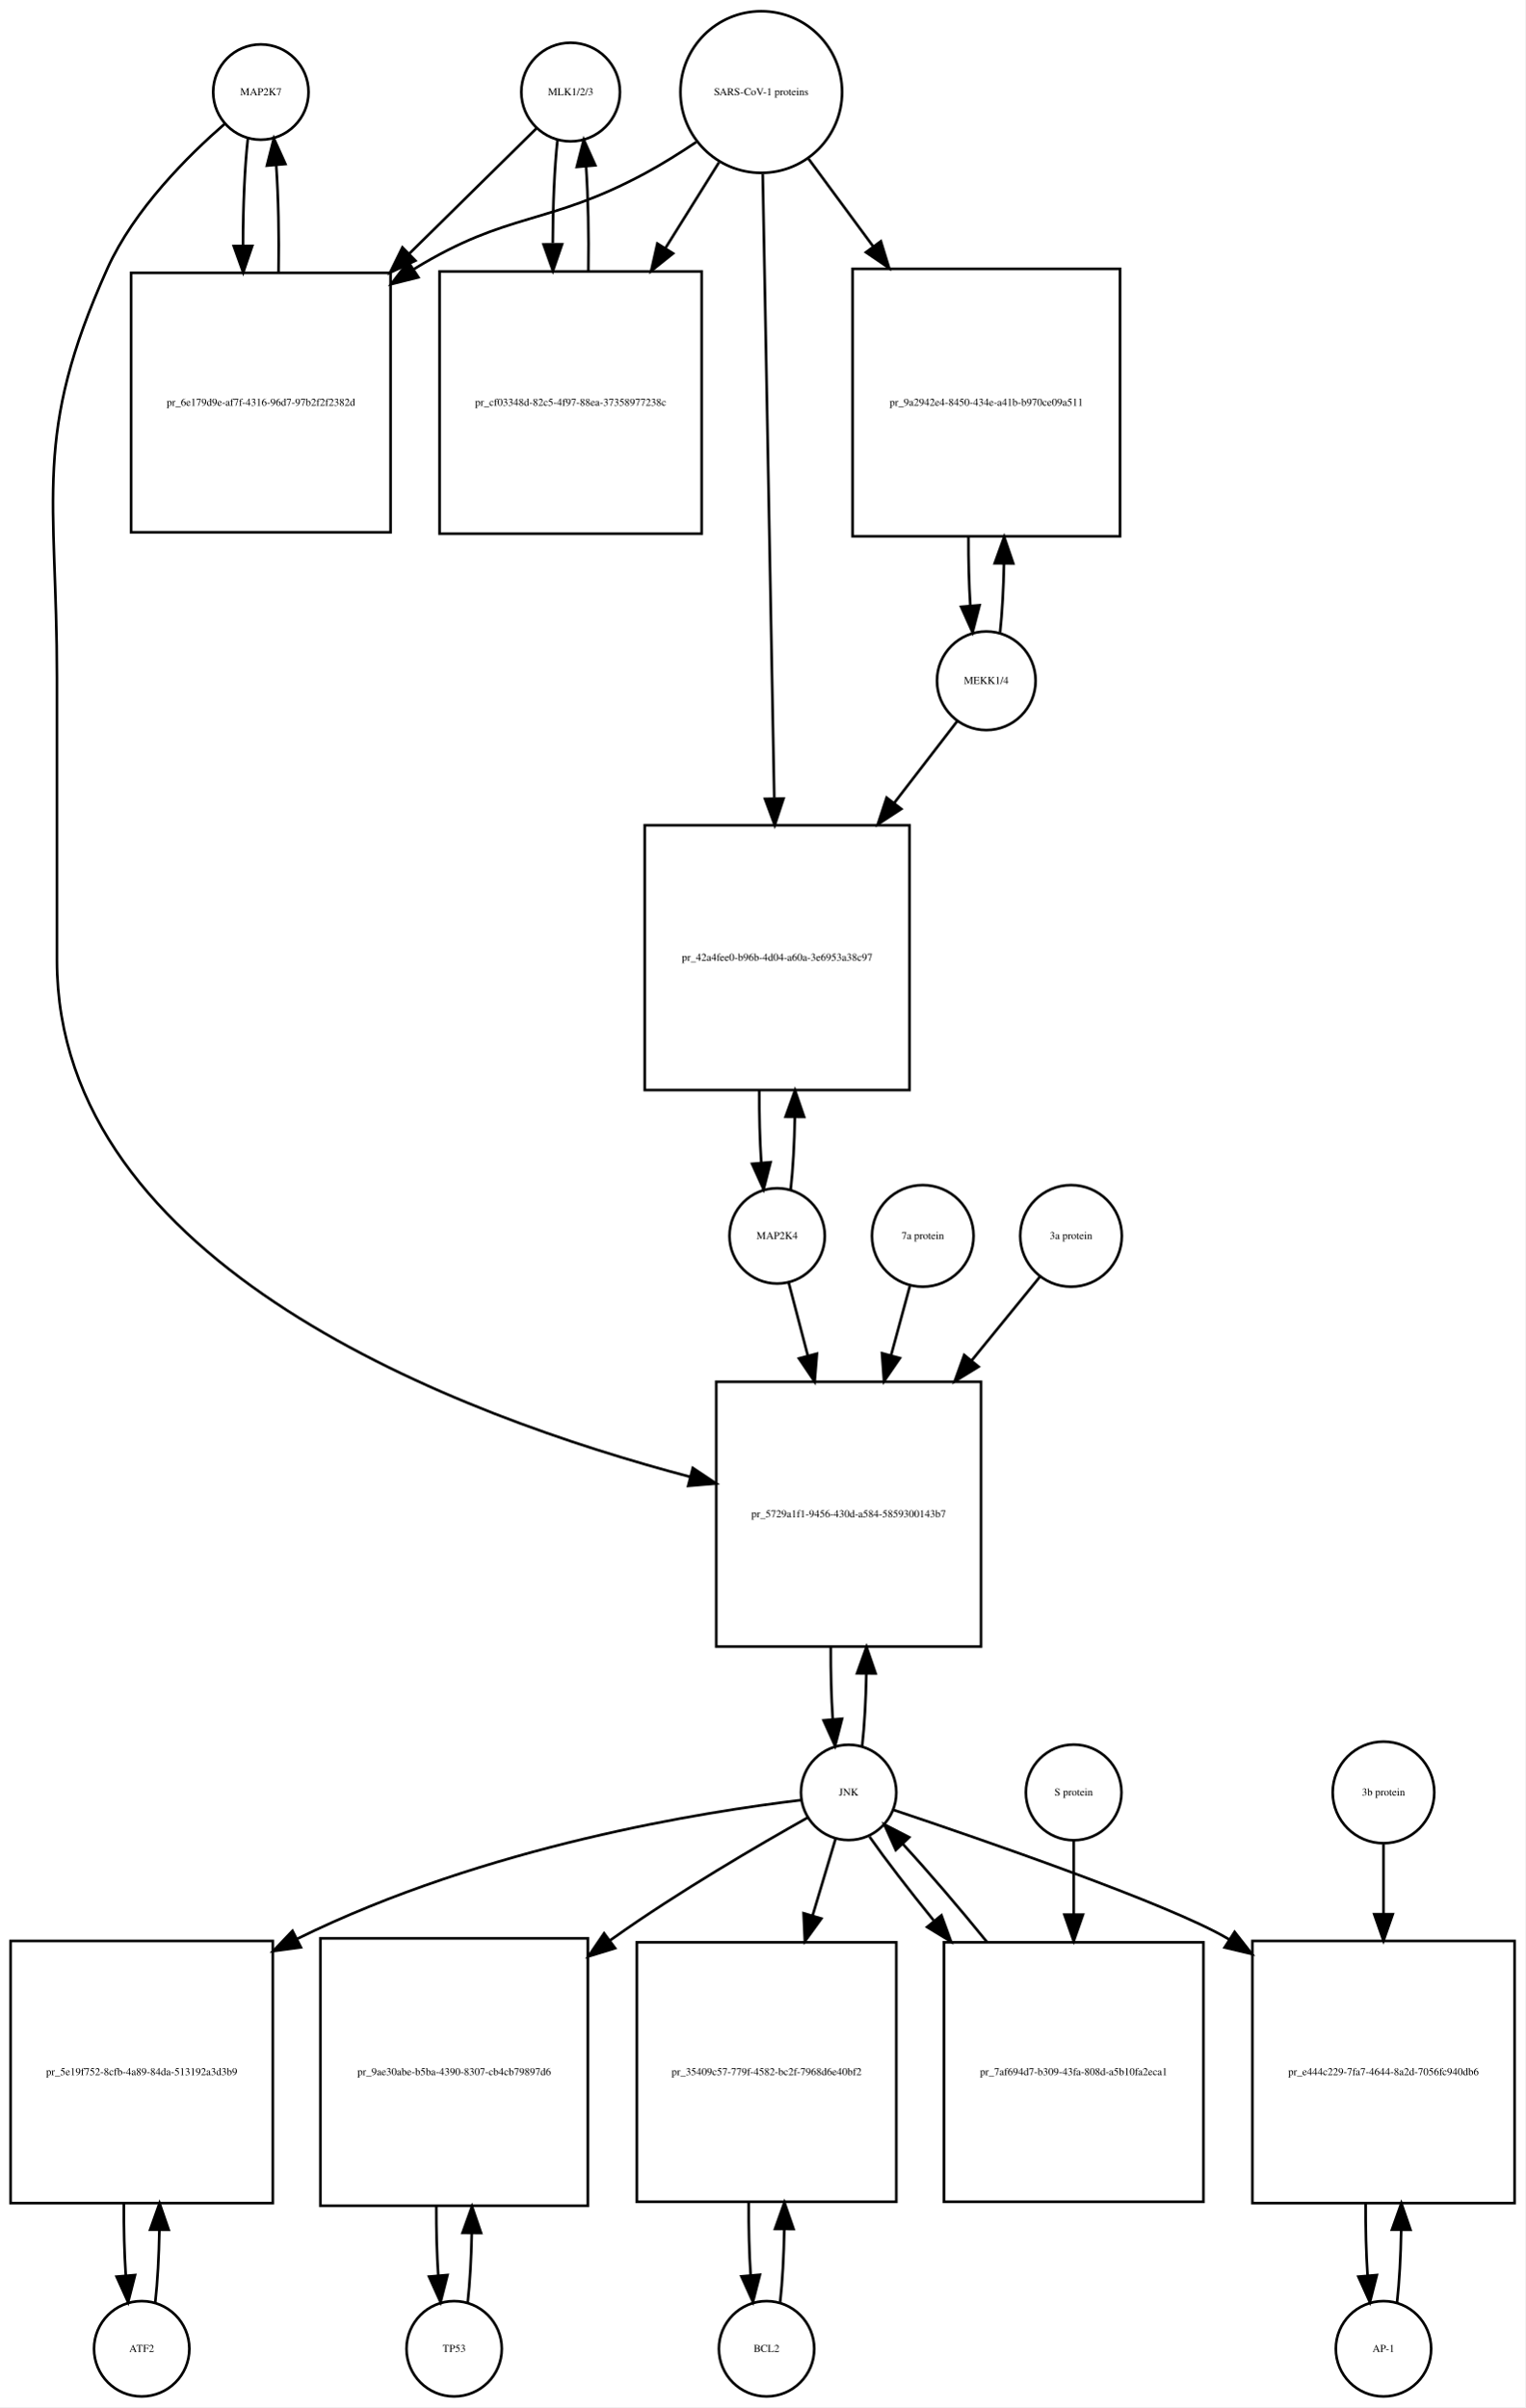
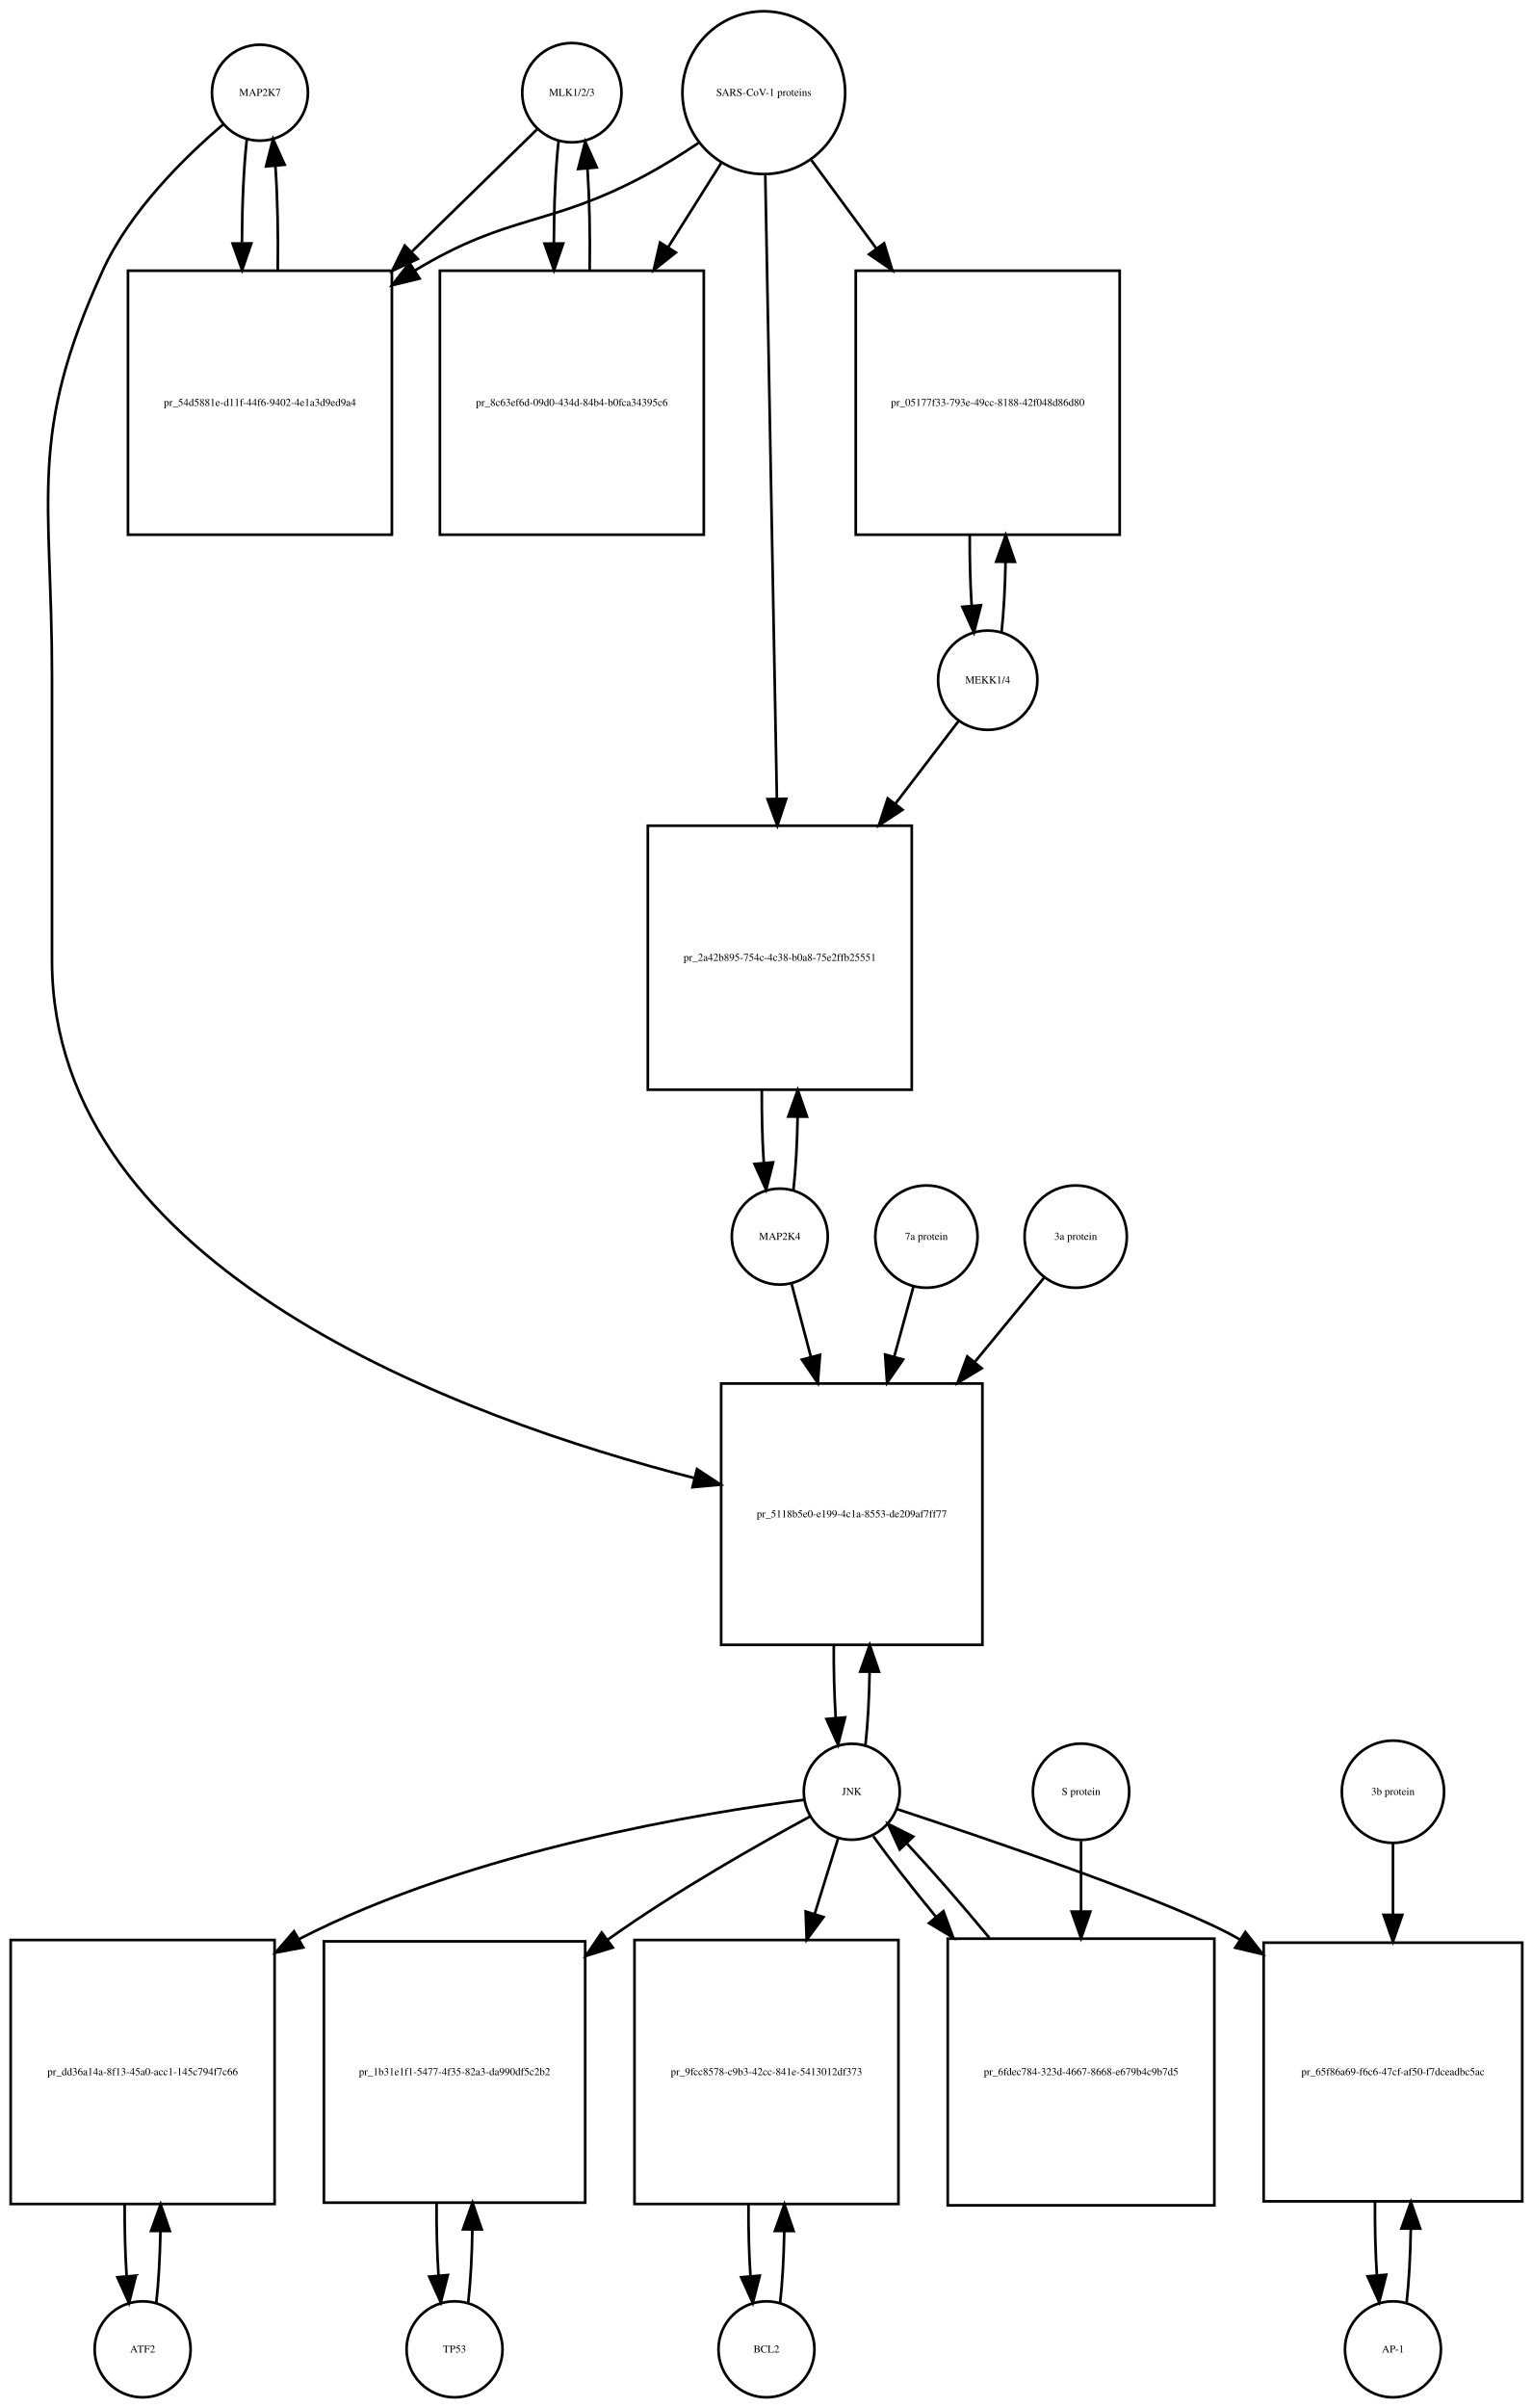
- <svg xmlns="http://www.w3.org/2000/svg" width="576pt" height="909pt" viewBox="0.00 0.00 576.00 909.01">
-   <g id="graph0" class="graph" transform="scale(1 1) rotate(0) translate(4 905.009)">
-     <polygon fill="white" stroke="none" points="-4,4 -4,-905.009 572,-905.009 572,4 -4,4" />
+ <svg xmlns="http://www.w3.org/2000/svg" width="575pt" height="903pt" viewBox="0.00 0.00 575.00 903.01">
+   <g id="graph0" class="graph" transform="scale(1 1) rotate(0) translate(4 899.009)">
+     <polygon fill="white" stroke="none" points="-4,4 -4,-899.009 571,-899.009 571,4 -4,4" />
    <g id="node1" class="node">
-       <ellipse fill="none" stroke="black" cx="94.5" cy="-870.25" rx="18" ry="18" />
-       <text text-anchor="middle" x="94.5" y="-869.05" font-family="Times,serif" font-size="4.00">MAP2K7</text>
+       <ellipse fill="none" stroke="black" cx="93.5" cy="-864.25" rx="18" ry="18" />
+       <text text-anchor="middle" x="93.5" y="-863.05" font-family="Times,serif" font-size="4.00">MAP2K7</text>
    </g>
    <g id="node2" class="node">
-       <polygon fill="none" stroke="black" points="143.5,-801.991 45.5,-801.991 45.5,-703.991 143.5,-703.991 143.5,-801.991" />
-       <text text-anchor="middle" x="94.5" y="-751.791" font-family="Times,serif" font-size="4.00">pr_6e179d9e-af7f-4316-96d7-97b2f2f2382d</text>
+       <polygon fill="none" stroke="black" points="143,-797.491 44,-797.491 44,-698.491 143,-698.491 143,-797.491" />
+       <text text-anchor="middle" x="93.5" y="-746.791" font-family="Times,serif" font-size="4.00">pr_54d5881e-d11f-44f6-9402-4e1a3d9ed9a4</text>
    </g>
    <g id="edge1" class="edge">
-       <path fill="none" stroke="black" d="M89.599,-852.736C88.386,-841.963 87.77,-827.191 87.751,-812.355" />
-       <polygon fill="black" stroke="black" points="91.252,-812.149 87.832,-802.121 84.252,-812.093 91.252,-812.149" />
+       <path fill="none" stroke="black" d="M88.599,-846.879C87.421,-836.501 86.805,-822.38 86.754,-808.093" />
+       <polygon fill="black" stroke="black" points="90.256,-807.733 86.815,-797.712 83.256,-807.691 90.256,-807.733" />
    </g>
    <g id="node20" class="node">
-       <polygon fill="none" stroke="black" points="366.5,-383.184 266.5,-383.184 266.5,-283.184 366.5,-283.184 366.5,-383.184" />
-       <text text-anchor="middle" x="316.5" y="-331.984" font-family="Times,serif" font-size="4.00">pr_5729a1f1-9456-430d-a584-5859300143b7</text>
+       <polygon fill="none" stroke="black" points="364.5,-380.184 266.5,-380.184 266.5,-282.184 364.5,-282.184 364.5,-380.184" />
+       <text text-anchor="middle" x="315.5" y="-329.984" font-family="Times,serif" font-size="4.00">pr_5118b5e0-e199-4c1a-8553-de209af7ff77</text>
    </g>
    <g id="edge2" class="edge">
-       <path fill="none" stroke="black" d="M80.874,-858.26C67.153,-846.341 46.613,-825.982 36.5,-803.491 8.117,-740.367 17.5,-718.14 17.5,-648.929 17.5,-648.929 17.5,-648.929 17.5,-542.368 17.5,-426.951 169.402,-370.3 256.665,-347.278" />
-       <polygon fill="black" stroke="black" points="257.639,-350.641 266.454,-344.764 255.898,-343.861 257.639,-350.641" />
+       <path fill="none" stroke="black" d="M79.645,-852.308C65.694,-840.429 44.804,-820.101 34.5,-797.491 6.166,-735.313 15.5,-713.258 15.5,-644.929 15.5,-644.929 15.5,-644.929 15.5,-538.868 15.5,-423.005 169.119,-367.126 256.502,-344.713" />
+       <polygon fill="black" stroke="black" points="257.442,-348.086 266.297,-342.27 255.747,-341.294 257.442,-348.086" />
    </g>
    <g id="edge3" class="edge">
-       <path fill="none" stroke="black" d="M101.168,-802.121C101.409,-815.933 101.12,-830.493 100.301,-842.51" />
-       <polygon fill="black" stroke="black" points="96.792,-842.467 99.401,-852.736 103.765,-843.082 96.792,-842.467" />
+       <path fill="none" stroke="black" d="M100.185,-797.712C100.393,-811.043 100.102,-824.999 99.312,-836.589" />
+       <polygon fill="black" stroke="black" points="95.796,-836.609 98.401,-846.879 102.769,-837.227 95.796,-836.609" />
    </g>
    <g id="node3" class="node">
-       <ellipse fill="none" stroke="black" cx="211.5" cy="-870.25" rx="18.623" ry="18.623" />
-       <text text-anchor="middle" x="211.5" y="-869.05" font-family="Times,serif" font-size="4.00">MLK1/2/3</text>
+       <ellipse fill="none" stroke="black" cx="210.5" cy="-864.25" rx="18.623" ry="18.623" />
+       <text text-anchor="middle" x="210.5" y="-863.05" font-family="Times,serif" font-size="4.00">MLK1/2/3</text>
    </g>
    <g id="edge4" class="edge">
-       <path fill="none" stroke="black" d="M198.532,-856.475C186.714,-844.832 168.408,-826.799 150.427,-809.085" />
-       <polygon fill="black" stroke="black" points="152.879,-806.588 143.299,-802.064 147.967,-811.575 152.879,-806.588" />
+       <path fill="none" stroke="black" d="M197.532,-850.585C185.975,-839.299 168.213,-821.953 150.617,-804.77" />
+       <polygon fill="black" stroke="black" points="152.705,-801.917 143.105,-797.434 147.814,-806.925 152.705,-801.917" />
    </g>
    <g id="node5" class="node">
-       <polygon fill="none" stroke="black" points="261,-802.491 162,-802.491 162,-703.491 261,-703.491 261,-802.491" />
-       <text text-anchor="middle" x="211.5" y="-751.791" font-family="Times,serif" font-size="4.00">pr_cf03348d-82c5-4f97-88ea-37358977238c</text>
+       <polygon fill="none" stroke="black" points="260,-797.491 161,-797.491 161,-698.491 260,-698.491 260,-797.491" />
+       <text text-anchor="middle" x="210.5" y="-746.791" font-family="Times,serif" font-size="4.00">pr_8c63ef6d-09d0-434d-84b4-b0fca34395c6</text>
    </g>
    <g id="edge5" class="edge">
-       <path fill="none" stroke="black" d="M206.545,-852.243C205.389,-841.712 204.792,-827.498 204.752,-813.157" />
-       <polygon fill="black" stroke="black" points="208.255,-812.766 204.822,-802.743 201.255,-812.719 208.255,-812.766" />
+       <path fill="none" stroke="black" d="M205.491,-845.896C204.375,-835.548 203.796,-821.742 203.753,-807.803" />
+       <polygon fill="black" stroke="black" points="207.253,-807.699 203.816,-797.677 200.253,-807.655 207.253,-807.699" />
    </g>
    <g id="node4" class="node">
-       <ellipse fill="none" stroke="black" cx="283.5" cy="-870.25" rx="30.52" ry="30.52" />
-       <text text-anchor="middle" x="283.5" y="-869.05" font-family="Times,serif" font-size="4.00">SARS-CoV-1 proteins</text>
+       <ellipse fill="none" stroke="black" cx="282.5" cy="-864.25" rx="30.52" ry="30.52" />
+       <text text-anchor="middle" x="282.5" y="-863.05" font-family="Times,serif" font-size="4.00">SARS-CoV-1 proteins</text>
    </g>
    <g id="edge6" class="edge">
-       <path fill="none" stroke="black" d="M258.918,-851.348C252.731,-847.202 245.997,-842.986 239.5,-839.491 202.647,-819.667 188.188,-825.342 152.5,-803.491 152.408,-803.434 152.317,-803.378 152.225,-803.322" />
-       <polygon fill="black" stroke="black" points="153.993,-800.295 143.719,-797.71 150.139,-806.138 153.993,-800.295" />
+       <path fill="none" stroke="black" d="M257.918,-845.348C251.731,-841.202 244.997,-836.986 238.5,-833.491 201.647,-813.667 187.297,-819.163 151.5,-797.491 151.412,-797.438 151.325,-797.384 151.237,-797.331" />
+       <polygon fill="black" stroke="black" points="153.385,-794.553 143.092,-792.042 149.573,-800.424 153.385,-794.553" />
    </g>
    <g id="edge7" class="edge">
-       <path fill="none" stroke="black" d="M267.521,-843.67C261.512,-834.051 254.413,-822.686 247.322,-811.336" />
-       <polygon fill="black" stroke="black" points="250.187,-809.315 241.92,-802.688 244.25,-813.024 250.187,-809.315" />
+       <path fill="none" stroke="black" d="M266.521,-837.892C260.578,-828.462 253.569,-817.338 246.556,-806.209" />
+       <polygon fill="black" stroke="black" points="249.503,-804.321 241.211,-797.726 243.581,-808.053 249.503,-804.321" />
    </g>
    <g id="node17" class="node">
-       <polygon fill="none" stroke="black" points="419,-803.491 318,-803.491 318,-702.491 419,-702.491 419,-803.491" />
-       <text text-anchor="middle" x="368.5" y="-751.791" font-family="Times,serif" font-size="4.00">pr_9a2942e4-8450-434e-a41b-b970ce09a511</text>
+       <polygon fill="none" stroke="black" points="416,-797.491 317,-797.491 317,-698.491 416,-698.491 416,-797.491" />
+       <text text-anchor="middle" x="366.5" y="-746.791" font-family="Times,serif" font-size="4.00">pr_05177f33-793e-49cc-8188-42f048d86d80</text>
    </g>
    <g id="edge8" class="edge">
-       <path fill="none" stroke="black" d="M301.319,-845.088C308.518,-835.326 317.162,-823.604 325.817,-811.869" />
-       <polygon fill="black" stroke="black" points="328.674,-813.892 331.792,-803.766 323.04,-809.737 328.674,-813.892" />
+       <path fill="none" stroke="black" d="M300.314,-839.018C307.514,-829.225 316.152,-817.475 324.775,-805.746" />
+       <polygon fill="black" stroke="black" points="327.621,-807.784 330.724,-797.654 321.981,-803.638 327.621,-807.784" />
    </g>
    <g id="node19" class="node">
-       <polygon fill="none" stroke="black" points="339.5,-593.368 239.5,-593.368 239.5,-493.368 339.5,-493.368 339.5,-593.368" />
-       <text text-anchor="middle" x="289.5" y="-542.168" font-family="Times,serif" font-size="4.00">pr_42a4fee0-b96b-4d04-a60a-3e6953a38c97</text>
+       <polygon fill="none" stroke="black" points="338,-589.368 239,-589.368 239,-490.368 338,-490.368 338,-589.368" />
+       <text text-anchor="middle" x="288.5" y="-538.668" font-family="Times,serif" font-size="4.00">pr_2a42b895-754c-4c38-b0a8-75e2ffb25551</text>
    </g>
    <g id="edge9" class="edge">
-       <path fill="none" stroke="black" d="M284.054,-839.268C285.04,-785.852 287.119,-673.31 288.403,-603.74" />
-       <polygon fill="black" stroke="black" points="291.909,-603.442 288.595,-593.379 284.911,-603.313 291.909,-603.442" />
+       <path fill="none" stroke="black" d="M283.059,-833.21C284.048,-780.058 286.124,-668.557 287.406,-599.657" />
+       <polygon fill="black" stroke="black" points="290.91,-599.46 287.597,-589.397 283.911,-599.33 290.91,-599.46" />
    </g>
    <g id="edge10" class="edge">
-       <path fill="none" stroke="black" d="M218.178,-802.743C218.398,-816.247 218.113,-830.417 217.323,-842.191" />
-       <polygon fill="black" stroke="black" points="213.828,-841.979 216.455,-852.243 220.802,-842.581 213.828,-841.979" />
+       <path fill="none" stroke="black" d="M217.184,-797.677C217.389,-810.681 217.117,-824.282 216.371,-835.704" />
+       <polygon fill="black" stroke="black" points="212.864,-835.637 215.509,-845.896 219.839,-836.227 212.864,-835.637" />
    </g>
    <g id="node6" class="node">
      <ellipse fill="none" stroke="black" cx="49.5" cy="-18" rx="18" ry="18" />
      <text text-anchor="middle" x="49.5" y="-16.8" font-family="Times,serif" font-size="4.00">ATF2</text>
    </g>
    <g id="node7" class="node">
-       <polygon fill="none" stroke="black" points="99,-172 0,-172 0,-73 99,-73 99,-172" />
-       <text text-anchor="middle" x="49.5" y="-121.3" font-family="Times,serif" font-size="4.00">pr_5e19f752-8cfb-4a89-84da-513192a3d3b9</text>
+       <polygon fill="none" stroke="black" points="99,-171.5 0,-171.5 0,-72.5 99,-72.5 99,-171.5" />
+       <text text-anchor="middle" x="49.5" y="-120.8" font-family="Times,serif" font-size="4.00">pr_dd36a14a-8f13-45a0-acc1-145c794f7c66</text>
    </g>
    <g id="edge11" class="edge">
-       <path fill="none" stroke="black" d="M54.626,-35.566C55.496,-43.238 56.017,-52.864 56.188,-62.873" />
-       <polygon fill="black" stroke="black" points="52.688,-62.971 56.242,-72.951 59.688,-62.933 52.688,-62.971" />
+       <path fill="none" stroke="black" d="M54.613,-35.374C55.474,-42.882 55.996,-52.286 56.177,-62.091" />
+       <polygon fill="black" stroke="black" points="52.679,-62.413 56.243,-72.39 59.679,-62.368 52.679,-62.413" />
    </g>
    <g id="edge12" class="edge">
-       <path fill="none" stroke="black" d="M42.758,-72.951C42.7,-63.597 42.943,-54.122 43.487,-45.779" />
-       <polygon fill="black" stroke="black" points="46.995,-45.832 44.374,-35.566 40.021,-45.226 46.995,-45.832" />
+       <path fill="none" stroke="black" d="M42.757,-72.39C42.705,-63.114 42.953,-53.732 43.498,-45.476" />
+       <polygon fill="black" stroke="black" points="46.997,-45.642 44.387,-35.374 40.024,-45.029 46.997,-45.642" />
    </g>
    <g id="node8" class="node">
-       <ellipse fill="none" stroke="black" cx="316.5" cy="-228.092" rx="18" ry="18" />
-       <text text-anchor="middle" x="316.5" y="-226.892" font-family="Times,serif" font-size="4.00">JNK</text>
+       <ellipse fill="none" stroke="black" cx="315.5" cy="-227.092" rx="18" ry="18" />
+       <text text-anchor="middle" x="315.5" y="-225.892" font-family="Times,serif" font-size="4.00">JNK</text>
    </g>
    <g id="edge13" class="edge">
-       <path fill="none" stroke="black" d="M298.465,-225.194C262.543,-220.86 179.978,-208.108 108.26,-172.816" />
-       <polygon fill="black" stroke="black" points="109.622,-169.581 99.122,-168.162 106.445,-175.819 109.622,-169.581" />
+       <path fill="none" stroke="black" d="M297.674,-224.087C260.642,-219.366 173.43,-205.337 108.5,-172 108.404,-171.951 108.308,-171.901 108.211,-171.851" />
+       <polygon fill="black" stroke="black" points="109.755,-168.702 99.34,-166.757 106.269,-174.772 109.755,-168.702" />
    </g>
    <g id="node10" class="node">
-       <polygon fill="none" stroke="black" points="218,-173 117,-173 117,-72 218,-72 218,-173" />
-       <text text-anchor="middle" x="167.5" y="-121.3" font-family="Times,serif" font-size="4.00">pr_9ae30abe-b5ba-4390-8307-cb4cb79897d6</text>
+       <polygon fill="none" stroke="black" points="215.5,-171 117.5,-171 117.5,-73 215.5,-73 215.5,-171" />
+       <text text-anchor="middle" x="166.5" y="-120.8" font-family="Times,serif" font-size="4.00">pr_1b31e1f1-5477-4f35-82a3-da990df5c2b2</text>
    </g>
    <g id="edge14" class="edge">
-       <path fill="none" stroke="black" d="M300.957,-218.55C282.851,-208.395 252.259,-190.599 227.5,-173 227.115,-172.726 226.729,-172.451 226.342,-172.173" />
-       <polygon fill="black" stroke="black" points="228.294,-169.264 218.17,-166.14 224.136,-174.895 228.294,-169.264" />
+       <path fill="none" stroke="black" d="M299.879,-217.84C281.354,-207.821 249.799,-190.019 224.5,-172 224.319,-171.871 224.137,-171.741 223.956,-171.612" />
+       <polygon fill="black" stroke="black" points="225.859,-168.666 215.741,-165.523 221.691,-174.29 225.859,-168.666" />
    </g>
    <g id="node12" class="node">
-       <polygon fill="none" stroke="black" points="334.5,-171.5 236.5,-171.5 236.5,-73.5 334.5,-73.5 334.5,-171.5" />
-       <text text-anchor="middle" x="285.5" y="-121.3" font-family="Times,serif" font-size="4.00">pr_35409c57-779f-4582-bc2f-7968d6e40bf2</text>
+       <polygon fill="none" stroke="black" points="333,-171.5 234,-171.5 234,-72.5 333,-72.5 333,-171.5" />
+       <text text-anchor="middle" x="283.5" y="-120.8" font-family="Times,serif" font-size="4.00">pr_9fcc8578-c9b3-42cc-841e-5413012df373</text>
    </g>
    <g id="edge15" class="edge">
-       <path fill="none" stroke="black" d="M311.519,-210.448C309.108,-202.391 306.054,-192.185 302.893,-181.623" />
-       <polygon fill="black" stroke="black" points="306.196,-180.451 299.976,-171.874 299.49,-182.458 306.196,-180.451" />
+       <path fill="none" stroke="black" d="M310.359,-209.528C307.897,-201.597 304.786,-191.574 301.561,-181.185" />
+       <polygon fill="black" stroke="black" points="304.89,-180.104 298.583,-171.591 298.205,-182.179 304.89,-180.104" />
    </g>
    <g id="node14" class="node">
-       <polygon fill="none" stroke="black" points="568,-172 469,-172 469,-73 568,-73 568,-172" />
-       <text text-anchor="middle" x="518.5" y="-121.3" font-family="Times,serif" font-size="4.00">pr_e444c229-7fa7-4644-8a2d-7056fc940db6</text>
+       <polygon fill="none" stroke="black" points="567,-170.5 470,-170.5 470,-73.5 567,-73.5 567,-170.5" />
+       <text text-anchor="middle" x="518.5" y="-120.8" font-family="Times,serif" font-size="4.00">pr_65f86a69-f6c6-47cf-af50-f7dceadbc5ac</text>
    </g>
    <g id="edge16" class="edge">
-       <path fill="none" stroke="black" d="M333.437,-221.485C366.252,-210.492 437.226,-186.046 459.5,-173 459.792,-172.829 460.084,-172.656 460.376,-172.483" />
-       <polygon fill="black" stroke="black" points="462.273,-175.424 468.808,-167.084 458.499,-169.528 462.273,-175.424" />
+       <path fill="none" stroke="black" d="M332.423,-220.595C365.593,-209.688 437.888,-185.227 460.5,-172 460.692,-171.888 460.884,-171.775 461.076,-171.661" />
+       <polygon fill="black" stroke="black" points="463.133,-174.5 469.674,-166.166 459.363,-168.602 463.133,-174.5" />
    </g>
    <g id="edge17" class="edge">
-       <path fill="none" stroke="black" d="M321.613,-245.641C322.484,-253.309 323.007,-262.935 323.183,-272.957" />
-       <polygon fill="black" stroke="black" points="319.683,-273.074 323.243,-283.053 326.683,-273.032 319.683,-273.074" />
+       <path fill="none" stroke="black" d="M320.639,-244.704C321.509,-252.393 322.026,-262.036 322.192,-272.049" />
+       <polygon fill="black" stroke="black" points="318.692,-272.144 322.24,-282.127 325.692,-272.111 318.692,-272.144" />
    </g>
    <g id="node23" class="node">
-       <polygon fill="none" stroke="black" points="450.5,-171.5 352.5,-171.5 352.5,-73.5 450.5,-73.5 450.5,-171.5" />
-       <text text-anchor="middle" x="401.5" y="-121.3" font-family="Times,serif" font-size="4.00">pr_7af694d7-b309-43fa-808d-a5b10fa2eca1</text>
+       <polygon fill="none" stroke="black" points="451.5,-172 351.5,-172 351.5,-72 451.5,-72 451.5,-172" />
+       <text text-anchor="middle" x="401.5" y="-120.8" font-family="Times,serif" font-size="4.00">pr_6fdec784-323d-4667-8668-e679b4c9b7d5</text>
    </g>
    <g id="edge18" class="edge">
-       <path fill="none" stroke="black" d="M324.4,-211.359C330.466,-202.713 339.171,-191.406 348.581,-179.795" />
-       <polygon fill="black" stroke="black" points="351.553,-181.69 355.184,-171.737 346.139,-177.253 351.553,-181.69" />
+       <path fill="none" stroke="black" d="M323.552,-210.434C329.506,-202.105 337.956,-191.294 347.128,-180.129" />
+       <polygon fill="black" stroke="black" points="349.876,-182.298 353.572,-172.369 344.491,-177.826 349.876,-182.298" />
    </g>
    <g id="node9" class="node">
-       <ellipse fill="none" stroke="black" cx="167.5" cy="-18" rx="18" ry="18" />
-       <text text-anchor="middle" x="167.5" y="-16.8" font-family="Times,serif" font-size="4.00">TP53</text>
+       <ellipse fill="none" stroke="black" cx="166.5" cy="-18" rx="18" ry="18" />
+       <text text-anchor="middle" x="166.5" y="-16.8" font-family="Times,serif" font-size="4.00">TP53</text>
    </g>
    <g id="edge19" class="edge">
-       <path fill="none" stroke="black" d="M172.628,-35.582C173.462,-42.947 173.975,-52.111 174.165,-61.684" />
-       <polygon fill="black" stroke="black" points="170.666,-61.78 174.247,-71.751 177.666,-61.723 170.666,-61.78" />
+       <path fill="none" stroke="black" d="M171.639,-35.597C172.509,-43.28 173.026,-52.913 173.192,-62.917" />
+       <polygon fill="black" stroke="black" points="169.692,-63.004 173.24,-72.987 176.692,-62.97 169.692,-63.004" />
    </g>
    <g id="edge20" class="edge">
-       <path fill="none" stroke="black" d="M160.753,-71.751C160.722,-62.774 160.967,-53.735 161.489,-45.738" />
-       <polygon fill="black" stroke="black" points="164.993,-45.848 162.372,-35.582 158.019,-45.242 164.993,-45.848" />
+       <path fill="none" stroke="black" d="M159.76,-72.987C159.696,-63.646 159.934,-54.17 160.475,-45.82" />
+       <polygon fill="black" stroke="black" points="163.985,-45.862 161.361,-35.597 157.011,-45.258 163.985,-45.862" />
    </g>
    <g id="node11" class="node">
-       <ellipse fill="none" stroke="black" cx="285.5" cy="-18" rx="18" ry="18" />
-       <text text-anchor="middle" x="285.5" y="-16.8" font-family="Times,serif" font-size="4.00">BCL2</text>
+       <ellipse fill="none" stroke="black" cx="283.5" cy="-18" rx="18" ry="18" />
+       <text text-anchor="middle" x="283.5" y="-16.8" font-family="Times,serif" font-size="4.00">BCL2</text>
    </g>
    <g id="edge21" class="edge">
-       <path fill="none" stroke="black" d="M290.639,-35.679C291.509,-43.399 292.026,-53.079 292.192,-63.133" />
-       <polygon fill="black" stroke="black" points="288.692,-63.268 292.24,-73.251 295.692,-63.235 288.692,-63.268" />
+       <path fill="none" stroke="black" d="M288.613,-35.374C289.474,-42.882 289.996,-52.286 290.177,-62.091" />
+       <polygon fill="black" stroke="black" points="286.679,-62.413 290.243,-72.39 293.679,-62.368 286.679,-62.413" />
    </g>
    <g id="edge22" class="edge">
-       <path fill="none" stroke="black" d="M278.76,-73.251C278.695,-63.759 278.94,-54.129 279.494,-45.669" />
-       <polygon fill="black" stroke="black" points="282.983,-45.944 280.361,-35.679 276.009,-45.338 282.983,-45.944" />
+       <path fill="none" stroke="black" d="M276.757,-72.39C276.705,-63.114 276.952,-53.732 277.498,-45.476" />
+       <polygon fill="black" stroke="black" points="280.997,-45.642 278.387,-35.374 274.024,-45.029 280.997,-45.642" />
    </g>
    <g id="node13" class="node">
      <ellipse fill="none" stroke="black" cx="518.5" cy="-18" rx="18" ry="18" />
      <text text-anchor="middle" x="518.5" y="-16.8" font-family="Times,serif" font-size="4.00">AP-1</text>
    </g>
    <g id="edge23" class="edge">
-       <path fill="none" stroke="black" d="M523.626,-35.566C524.496,-43.238 525.017,-52.864 525.187,-62.873" />
-       <polygon fill="black" stroke="black" points="521.688,-62.971 525.242,-72.951 528.688,-62.933 521.688,-62.971" />
+       <path fill="none" stroke="black" d="M523.651,-35.709C524.521,-43.44 525.036,-53.128 525.196,-63.176" />
+       <polygon fill="black" stroke="black" points="521.696,-63.3 525.238,-73.285 528.696,-63.271 521.696,-63.3" />
    </g>
    <g id="edge24" class="edge">
-       <path fill="none" stroke="black" d="M511.758,-72.951C511.701,-63.597 511.943,-54.122 512.487,-45.779" />
-       <polygon fill="black" stroke="black" points="515.995,-45.832 513.374,-35.566 509.021,-45.226 515.995,-45.832" />
+       <path fill="none" stroke="black" d="M511.762,-73.285C511.69,-63.806 511.93,-54.176 512.483,-45.71" />
+       <polygon fill="black" stroke="black" points="515.973,-45.974 513.349,-35.709 508.999,-45.37 515.973,-45.974" />
    </g>
    <g id="node15" class="node">
-       <ellipse fill="none" stroke="black" cx="518.5" cy="-228.092" rx="19.184" ry="19.184" />
-       <text text-anchor="middle" x="518.5" y="-226.892" font-family="Times,serif" font-size="4.00">3b protein</text>
+       <ellipse fill="none" stroke="black" cx="518.5" cy="-227.092" rx="19.184" ry="19.184" />
+       <text text-anchor="middle" x="518.5" y="-225.892" font-family="Times,serif" font-size="4.00">3b protein</text>
    </g>
    <g id="edge25" class="edge">
-       <path fill="none" stroke="black" d="M518.5,-208.572C518.5,-200.97 518.5,-191.709 518.5,-182.132" />
-       <polygon fill="black" stroke="black" points="522,-182.092 518.5,-172.092 515,-182.092 522,-182.092" />
+       <path fill="none" stroke="black" d="M518.5,-207.661C518.5,-200.01 518.5,-190.671 518.5,-181.024" />
+       <polygon fill="black" stroke="black" points="522,-180.917 518.5,-170.917 515,-180.917 522,-180.917" />
    </g>
    <g id="node16" class="node">
-       <ellipse fill="none" stroke="black" cx="368.5" cy="-647.929" rx="18.623" ry="18.623" />
-       <text text-anchor="middle" x="368.5" y="-646.729" font-family="Times,serif" font-size="4.00">MEKK1/4</text>
+       <ellipse fill="none" stroke="black" cx="366.5" cy="-643.929" rx="18.623" ry="18.623" />
+       <text text-anchor="middle" x="366.5" y="-642.729" font-family="Times,serif" font-size="4.00">MEKK1/4</text>
    </g>
    <g id="edge26" class="edge">
-       <path fill="none" stroke="black" d="M373.693,-666.19C374.501,-673.601 374.994,-682.741 375.174,-692.264" />
-       <polygon fill="black" stroke="black" points="371.674,-692.297 375.246,-702.271 378.673,-692.246 371.674,-692.297" />
+       <path fill="none" stroke="black" d="M371.666,-661.782C372.5,-669.256 373.005,-678.54 373.18,-688.203" />
+       <polygon fill="black" stroke="black" points="369.681,-688.373 373.243,-698.351 376.681,-688.33 369.681,-688.373" />
    </g>
    <g id="edge27" class="edge">
-       <path fill="none" stroke="black" d="M357.515,-632.668C351.108,-624.35 342.558,-613.25 333.687,-601.734" />
-       <polygon fill="black" stroke="black" points="336.393,-599.51 327.518,-593.724 330.847,-603.782 336.393,-599.51" />
+       <path fill="none" stroke="black" d="M355.654,-628.738C349.26,-620.371 340.704,-609.176 331.845,-597.584" />
+       <polygon fill="black" stroke="black" points="334.54,-595.346 325.687,-589.526 328.978,-599.596 334.54,-595.346" />
    </g>
    <g id="edge28" class="edge">
-       <path fill="none" stroke="black" d="M361.754,-702.271C361.717,-693.353 361.951,-684.363 362.454,-676.37" />
-       <polygon fill="black" stroke="black" points="365.959,-676.448 363.307,-666.19 358.984,-675.863 365.959,-676.448" />
+       <path fill="none" stroke="black" d="M359.757,-698.351C359.706,-689.212 359.945,-679.971 360.473,-671.803" />
+       <polygon fill="black" stroke="black" points="363.965,-672.045 361.334,-661.782 356.991,-671.446 363.965,-672.045" />
    </g>
    <g id="node18" class="node">
-       <ellipse fill="none" stroke="black" cx="289.5" cy="-438.276" rx="18" ry="18" />
-       <text text-anchor="middle" x="289.5" y="-437.076" font-family="Times,serif" font-size="4.00">MAP2K4</text>
+       <ellipse fill="none" stroke="black" cx="288.5" cy="-435.276" rx="18" ry="18" />
+       <text text-anchor="middle" x="288.5" y="-434.076" font-family="Times,serif" font-size="4.00">MAP2K4</text>
    </g>
    <g id="edge29" class="edge">
-       <path fill="none" stroke="black" d="M294.613,-455.825C295.484,-463.493 296.007,-473.119 296.183,-483.141" />
-       <polygon fill="black" stroke="black" points="292.683,-483.258 296.243,-493.237 299.683,-483.216 292.683,-483.258" />
+       <path fill="none" stroke="black" d="M293.626,-452.857C294.496,-460.536 295.017,-470.17 295.187,-480.188" />
+       <polygon fill="black" stroke="black" points="291.688,-480.295 295.242,-490.276 298.688,-480.257 291.688,-480.295" />
    </g>
    <g id="edge30" class="edge">
-       <path fill="none" stroke="black" d="M293.838,-420.712C295.871,-412.948 298.43,-403.18 301.089,-393.025" />
-       <polygon fill="black" stroke="black" points="304.508,-393.785 303.656,-383.225 297.737,-392.012 304.508,-393.785" />
+       <path fill="none" stroke="black" d="M292.959,-417.417C294.981,-409.772 297.503,-400.232 300.122,-390.329" />
+       <polygon fill="black" stroke="black" points="303.585,-390.924 302.759,-380.362 296.818,-389.134 303.585,-390.924" />
    </g>
    <g id="edge31" class="edge">
-       <path fill="none" stroke="black" d="M282.757,-493.237C282.705,-483.862 282.952,-474.38 283.498,-466.035" />
-       <polygon fill="black" stroke="black" points="287.006,-466.091 284.387,-455.825 280.033,-465.484 287.006,-466.091" />
+       <path fill="none" stroke="black" d="M281.758,-490.276C281.701,-480.913 281.943,-471.43 282.487,-463.078" />
+       <polygon fill="black" stroke="black" points="285.996,-463.122 283.374,-452.857 279.022,-462.517 285.996,-463.122" />
    </g>
    <g id="edge32" class="edge">
-       <path fill="none" stroke="black" d="M309.757,-283.053C309.705,-273.678 309.952,-264.196 310.498,-255.851" />
-       <polygon fill="black" stroke="black" points="314.006,-255.907 311.387,-245.641 307.033,-255.3 314.006,-255.907" />
+       <path fill="none" stroke="black" d="M308.76,-282.127C308.696,-272.778 308.934,-263.294 309.475,-254.936" />
+       <polygon fill="black" stroke="black" points="312.986,-254.969 310.361,-244.704 306.012,-254.365 312.986,-254.969" />
    </g>
    <g id="node21" class="node">
-       <ellipse fill="none" stroke="black" cx="344.5" cy="-438.276" rx="19.184" ry="19.184" />
-       <text text-anchor="middle" x="344.5" y="-437.076" font-family="Times,serif" font-size="4.00">7a protein</text>
+       <ellipse fill="none" stroke="black" cx="343.5" cy="-435.276" rx="19.184" ry="19.184" />
+       <text text-anchor="middle" x="343.5" y="-434.076" font-family="Times,serif" font-size="4.00">7a protein</text>
    </g>
    <g id="edge33" class="edge">
-       <path fill="none" stroke="black" d="M339.623,-419.318C337.599,-411.868 335.126,-402.761 332.557,-393.305" />
-       <polygon fill="black" stroke="black" points="335.861,-392.113 329.862,-383.38 329.105,-393.948 335.861,-392.113" />
+       <path fill="none" stroke="black" d="M338.623,-416.493C336.555,-408.952 334.016,-399.695 331.387,-390.109" />
+       <polygon fill="black" stroke="black" points="334.762,-389.182 328.742,-380.464 328.011,-391.034 334.762,-389.182" />
    </g>
    <g id="node22" class="node">
-       <ellipse fill="none" stroke="black" cx="400.5" cy="-438.276" rx="19.184" ry="19.184" />
-       <text text-anchor="middle" x="400.5" y="-437.076" font-family="Times,serif" font-size="4.00">3a protein</text>
+       <ellipse fill="none" stroke="black" cx="399.5" cy="-435.276" rx="19.184" ry="19.184" />
+       <text text-anchor="middle" x="399.5" y="-434.076" font-family="Times,serif" font-size="4.00">3a protein</text>
    </g>
    <g id="edge34" class="edge">
-       <path fill="none" stroke="black" d="M388.82,-422.941C381.868,-414.409 372.543,-402.964 362.904,-391.135" />
-       <polygon fill="black" stroke="black" points="365.577,-388.875 356.547,-383.333 360.151,-393.296 365.577,-388.875" />
+       <path fill="none" stroke="black" d="M387.82,-420.08C380.794,-411.541 371.344,-400.055 361.597,-388.209" />
+       <polygon fill="black" stroke="black" points="364.227,-385.897 355.171,-380.399 358.822,-390.345 364.227,-385.897" />
    </g>
    <g id="edge35" class="edge">
-       <path fill="none" stroke="black" d="M368.76,-171.609C358.035,-184.813 346.459,-198.338 336.868,-208.728" />
-       <polygon fill="black" stroke="black" points="334.308,-206.341 329.967,-216.006 339.387,-211.158 334.308,-206.341" />
+       <path fill="none" stroke="black" d="M367.102,-172.319C356.613,-184.969 345.431,-197.799 336.106,-207.752" />
+       <polygon fill="black" stroke="black" points="333.486,-205.427 329.074,-215.059 338.53,-210.281 333.486,-205.427" />
    </g>
    <g id="node24" class="node">
-       <ellipse fill="none" stroke="black" cx="401.5" cy="-228.092" rx="18.062" ry="18.062" />
-       <text text-anchor="middle" x="401.5" y="-226.892" font-family="Times,serif" font-size="4.00">S protein</text>
+       <ellipse fill="none" stroke="black" cx="401.5" cy="-227.092" rx="18.062" ry="18.062" />
+       <text text-anchor="middle" x="401.5" y="-225.892" font-family="Times,serif" font-size="4.00">S protein</text>
    </g>
    <g id="edge36" class="edge">
-       <path fill="none" stroke="black" d="M401.5,-209.986C401.5,-202.142 401.5,-192.333 401.5,-182.165" />
-       <polygon fill="black" stroke="black" points="405,-181.936 401.5,-171.936 398,-181.936 405,-181.936" />
+       <path fill="none" stroke="black" d="M401.5,-208.604C401.5,-201.1 401.5,-191.853 401.5,-182.241" />
+       <polygon fill="black" stroke="black" points="405,-182.149 401.5,-172.149 398,-182.149 405,-182.149" />
    </g>
  </g>
</svg>
